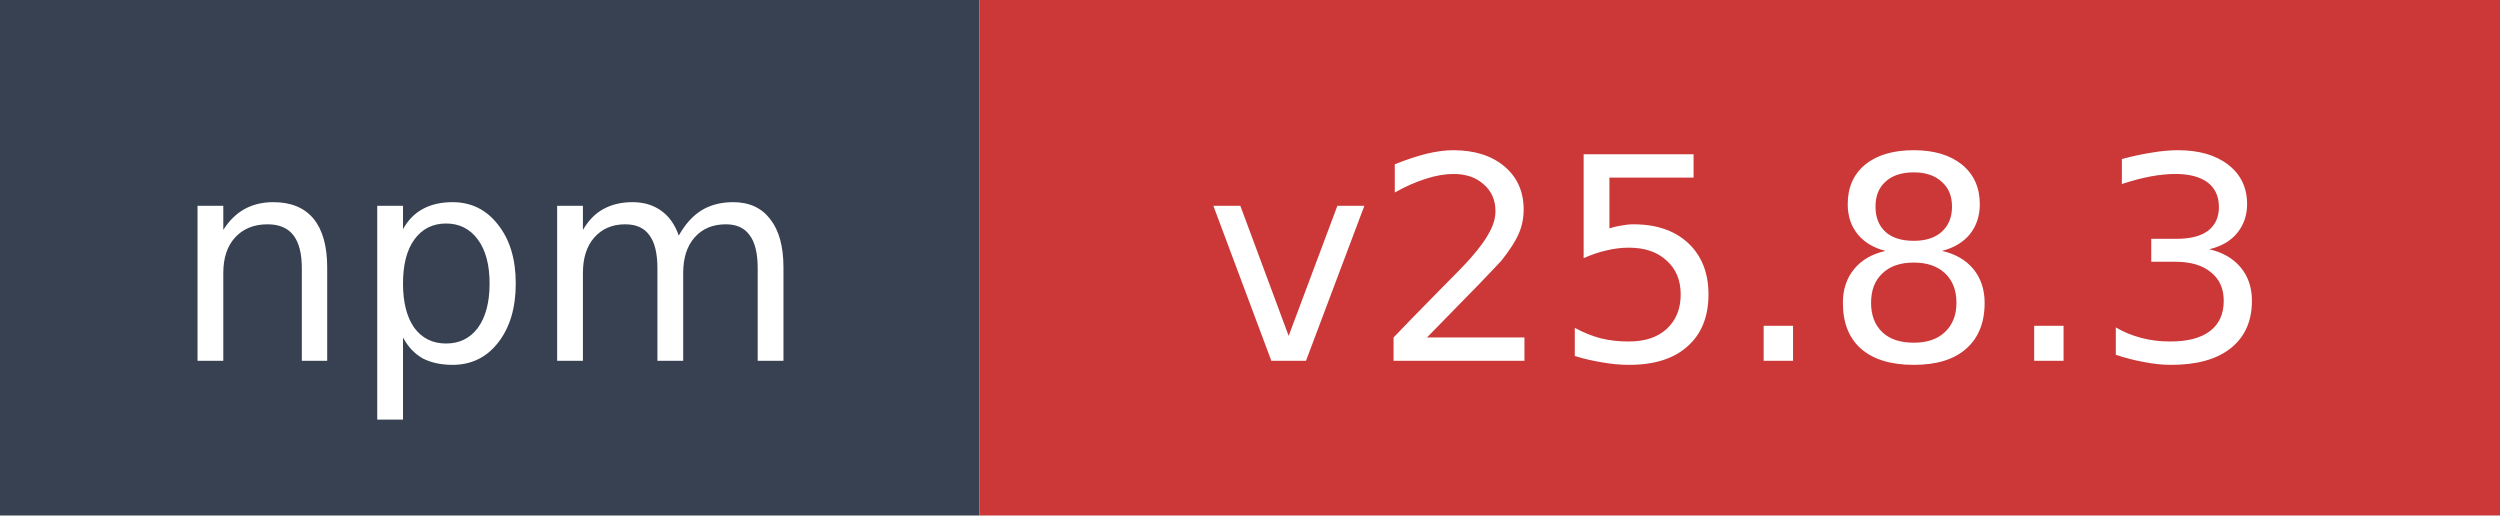
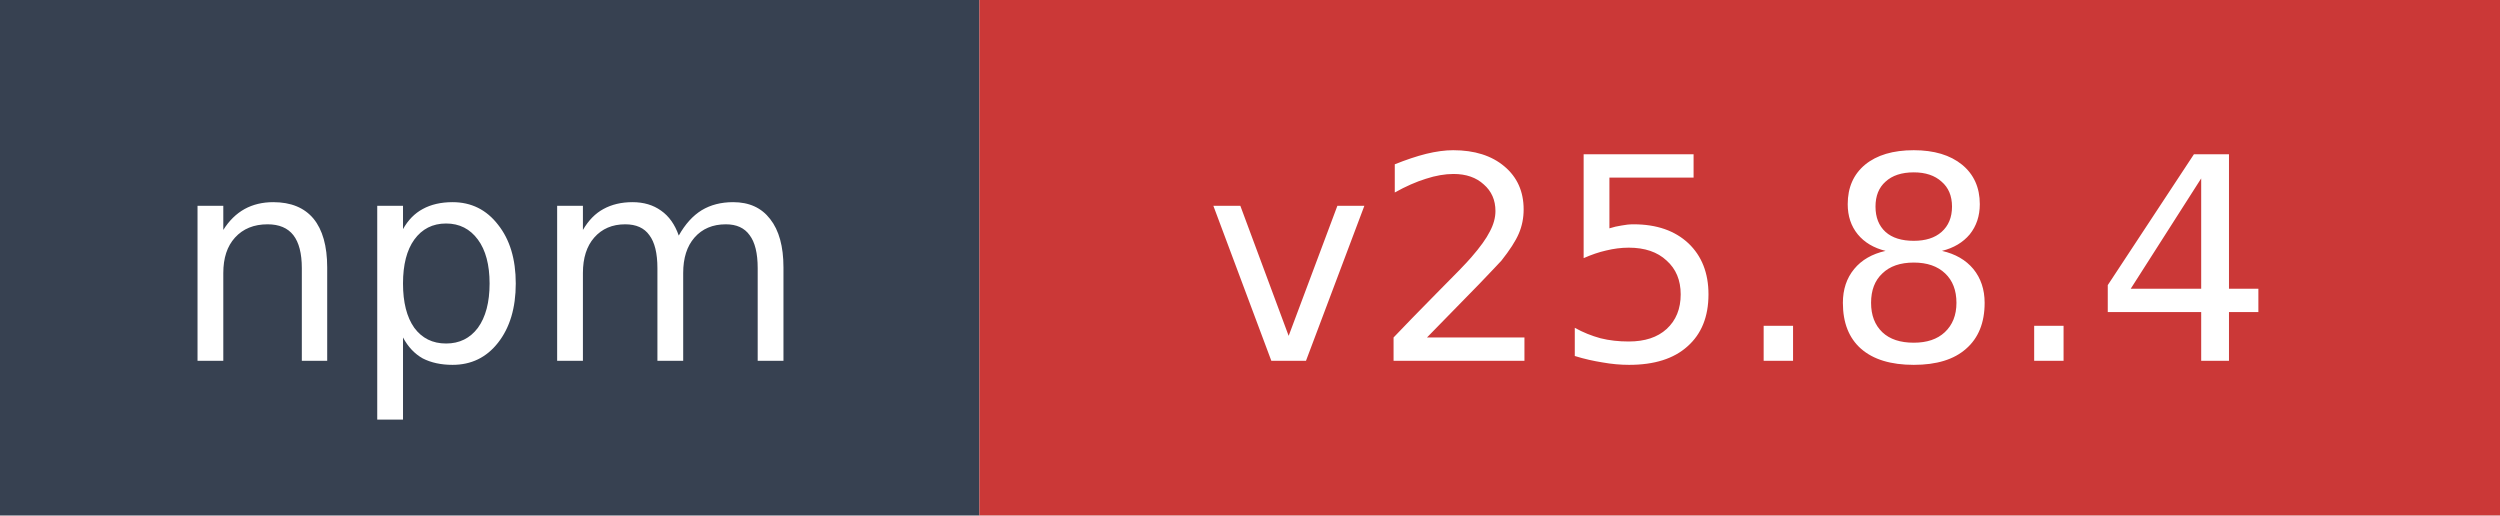
- <svg xmlns="http://www.w3.org/2000/svg" width="97" height="20" role="img" aria-label="npm: v25.8.3">
+ <svg xmlns="http://www.w3.org/2000/svg" width="97" height="20" role="img" aria-label="npm: v25.8.4">
  <rect width="38" height="20" fill="#374151" />
  <rect x="38" width="59" height="20" fill="#cb3837" />
  <text x="19" y="14" fill="#ffffff" font-family="Verdana,Geneva,DejaVu Sans,sans-serif" font-size="11" text-anchor="middle">npm</text>
-   <text x="67.5" y="14" fill="#ffffff" font-family="Verdana,Geneva,DejaVu Sans,sans-serif" font-size="11" text-anchor="middle">v25.8.3</text>
+   <text x="67.5" y="14" fill="#ffffff" font-family="Verdana,Geneva,DejaVu Sans,sans-serif" font-size="11" text-anchor="middle">v25.8.4</text>
</svg>
